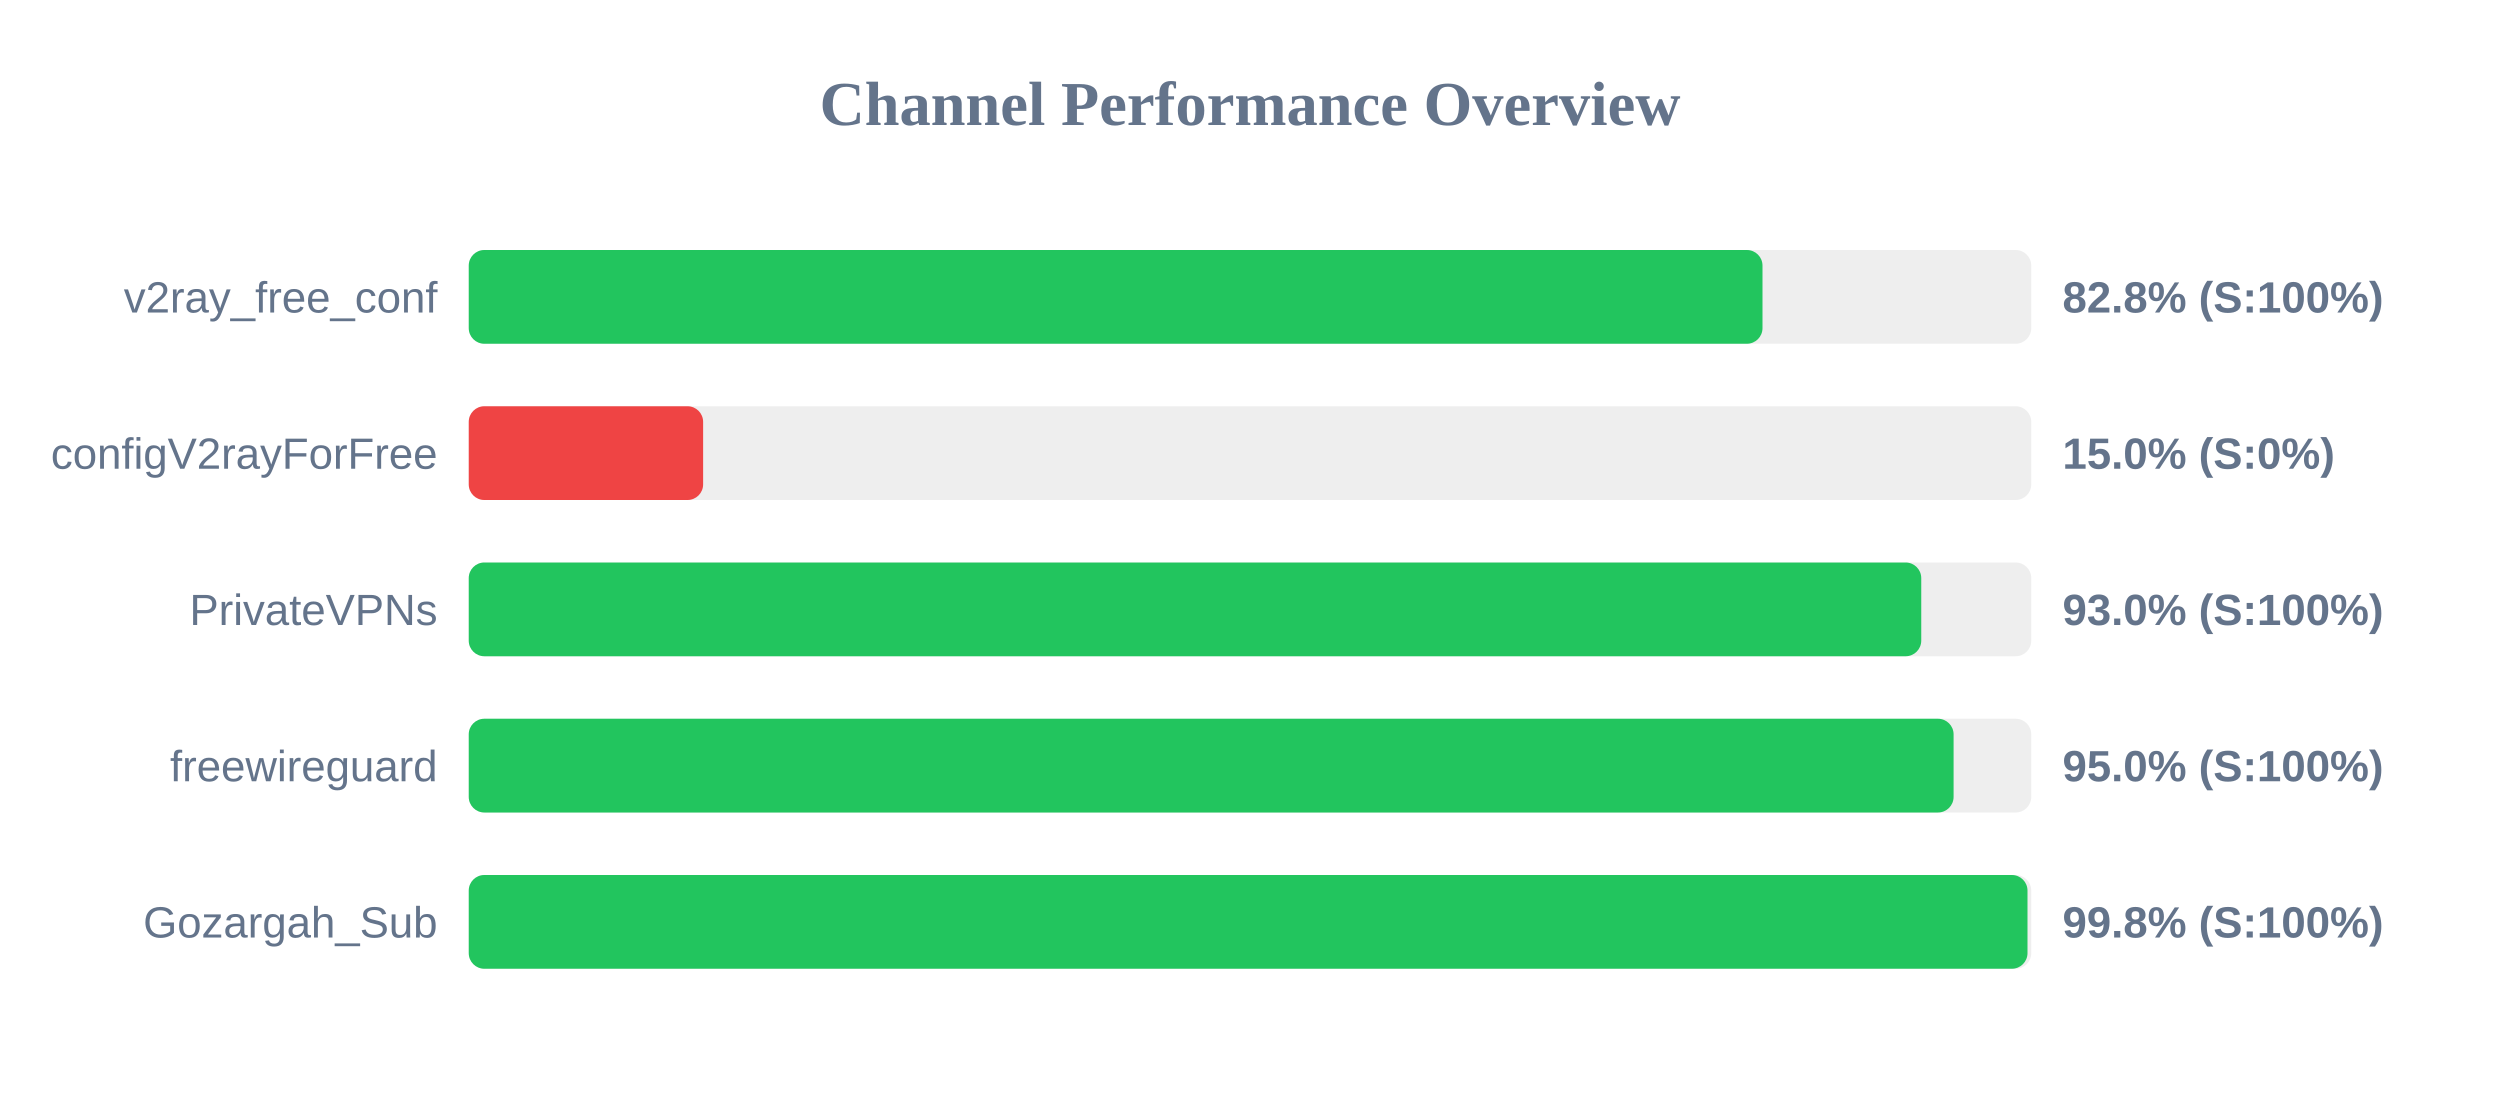
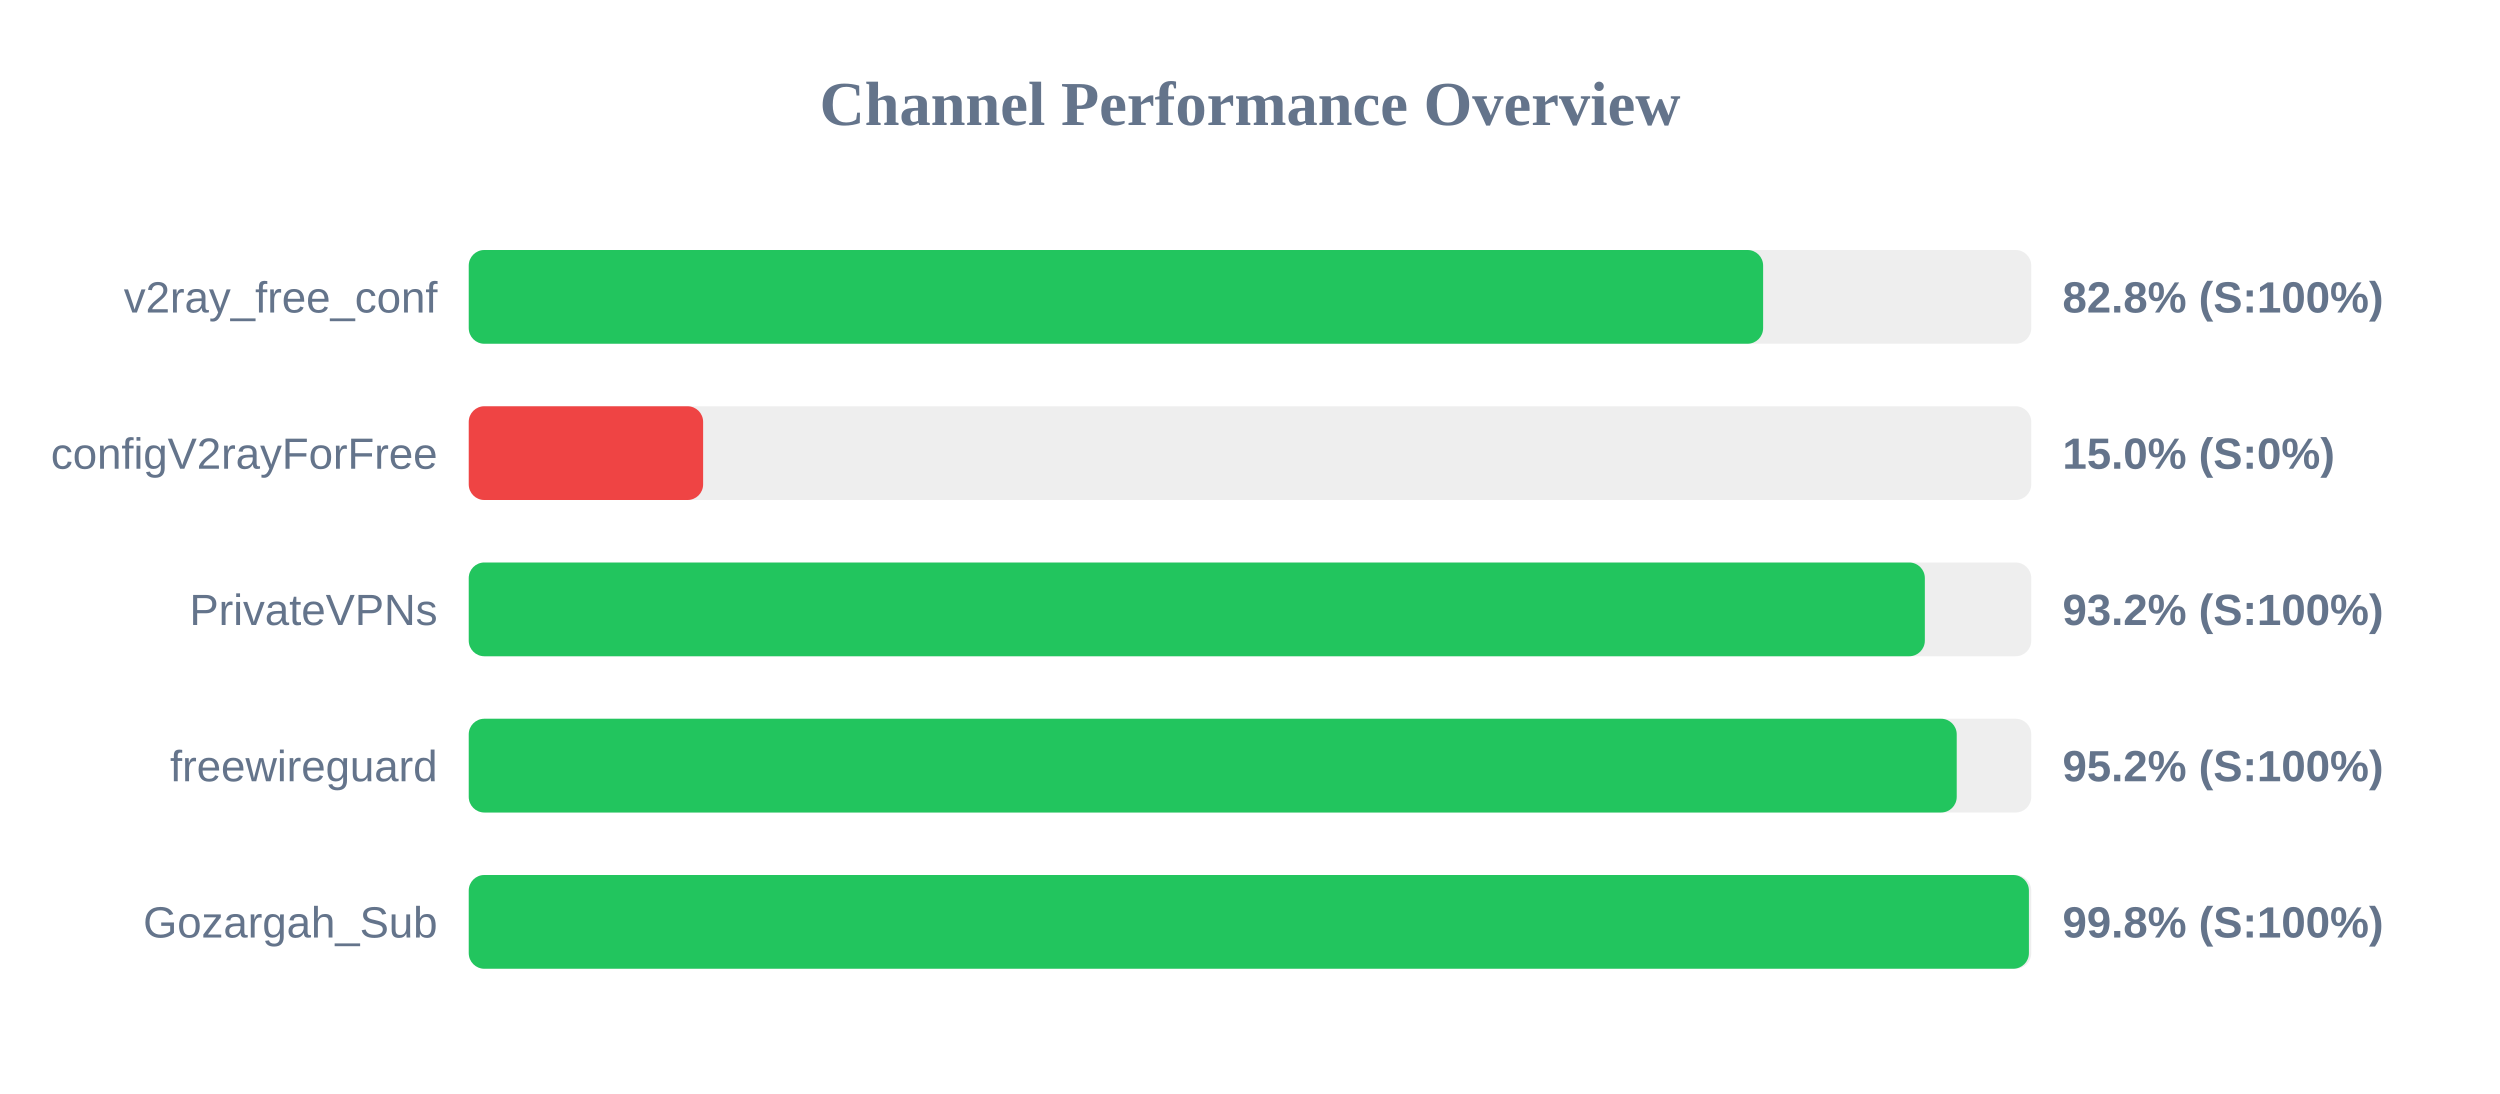
<svg xmlns="http://www.w3.org/2000/svg" width="800" height="350" version="1.1">
  <style>
        .row { font: 14px Arial; fill: #64748b; }
        .score { font: bold 14px Arial; fill: #64748b; }
    </style>
  <text x="400" y="40" text-anchor="middle" font-size="20px" font-weight="bold" fill="#64748b">Channel Performance Overview</text>
  <rect x="150" y="80" width="500" height="30" fill="#eee" rx="5" />
-   <rect x="150" y="80" width="414.0" height="30" fill="#22c55e" rx="5" />
+   <rect x="150" y="80" width="414.2" height="30" fill="#22c55e" rx="5" />
  <text x="140" y="100" text-anchor="end" class="row">v2ray_free_conf</text>
  <text x="660" y="100" text-anchor="start" class="score">82.8% (S:100%)</text>
  <rect x="150" y="130" width="500" height="30" fill="#eee" rx="5" />
  <rect x="150" y="130" width="75.0" height="30" fill="#ef4444" rx="5" />
  <text x="140" y="150" text-anchor="end" class="row">configV2rayForFree</text>
  <text x="660" y="150" text-anchor="start" class="score">15.0% (S:0%)</text>
  <rect x="150" y="180" width="500" height="30" fill="#eee" rx="5" />
-   <rect x="150" y="180" width="464.8" height="30" fill="#22c55e" rx="5" />
+   <rect x="150" y="180" width="465.95" height="30" fill="#22c55e" rx="5" />
  <text x="140" y="200" text-anchor="end" class="row">PrivateVPNs</text>
-   <text x="660" y="200" text-anchor="start" class="score">93.0% (S:100%)</text>
+   <text x="660" y="200" text-anchor="start" class="score">93.2% (S:100%)</text>
  <rect x="150" y="230" width="500" height="30" fill="#eee" rx="5" />
-   <rect x="150" y="230" width="475.15" height="30" fill="#22c55e" rx="5" />
+   <rect x="150" y="230" width="476.15" height="30" fill="#22c55e" rx="5" />
  <text x="140" y="250" text-anchor="end" class="row">freewireguard</text>
-   <text x="660" y="250" text-anchor="start" class="score">95.0% (S:100%)</text>
+   <text x="660" y="250" text-anchor="start" class="score">95.2% (S:100%)</text>
  <rect x="150" y="280" width="500" height="30" fill="#eee" rx="5" />
-   <rect x="150" y="280" width="498.8" height="30" fill="#22c55e" rx="5" />
+   <rect x="150" y="280" width="499.25" height="30" fill="#22c55e" rx="5" />
  <text x="140" y="300" text-anchor="end" class="row">Gozargah_Sub</text>
  <text x="660" y="300" text-anchor="start" class="score">99.8% (S:100%)</text>
</svg>
